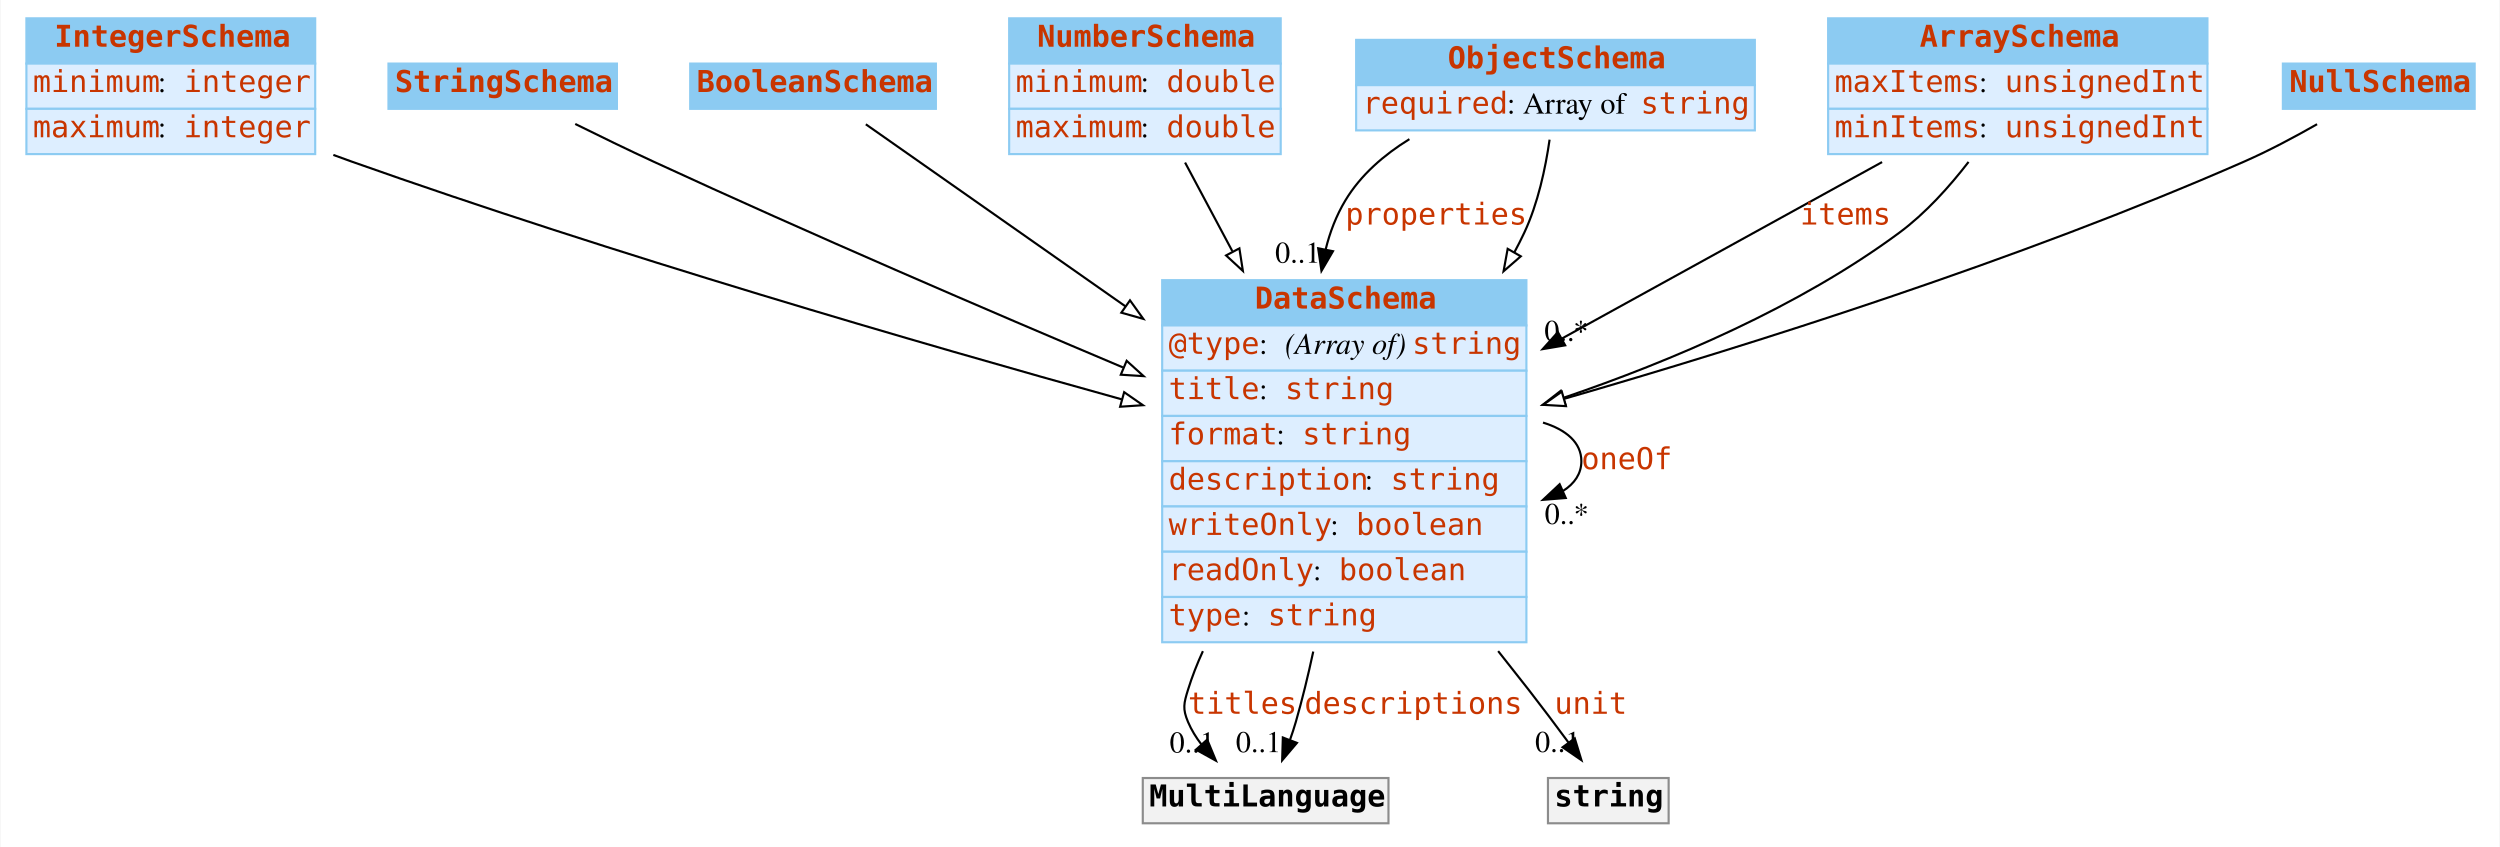
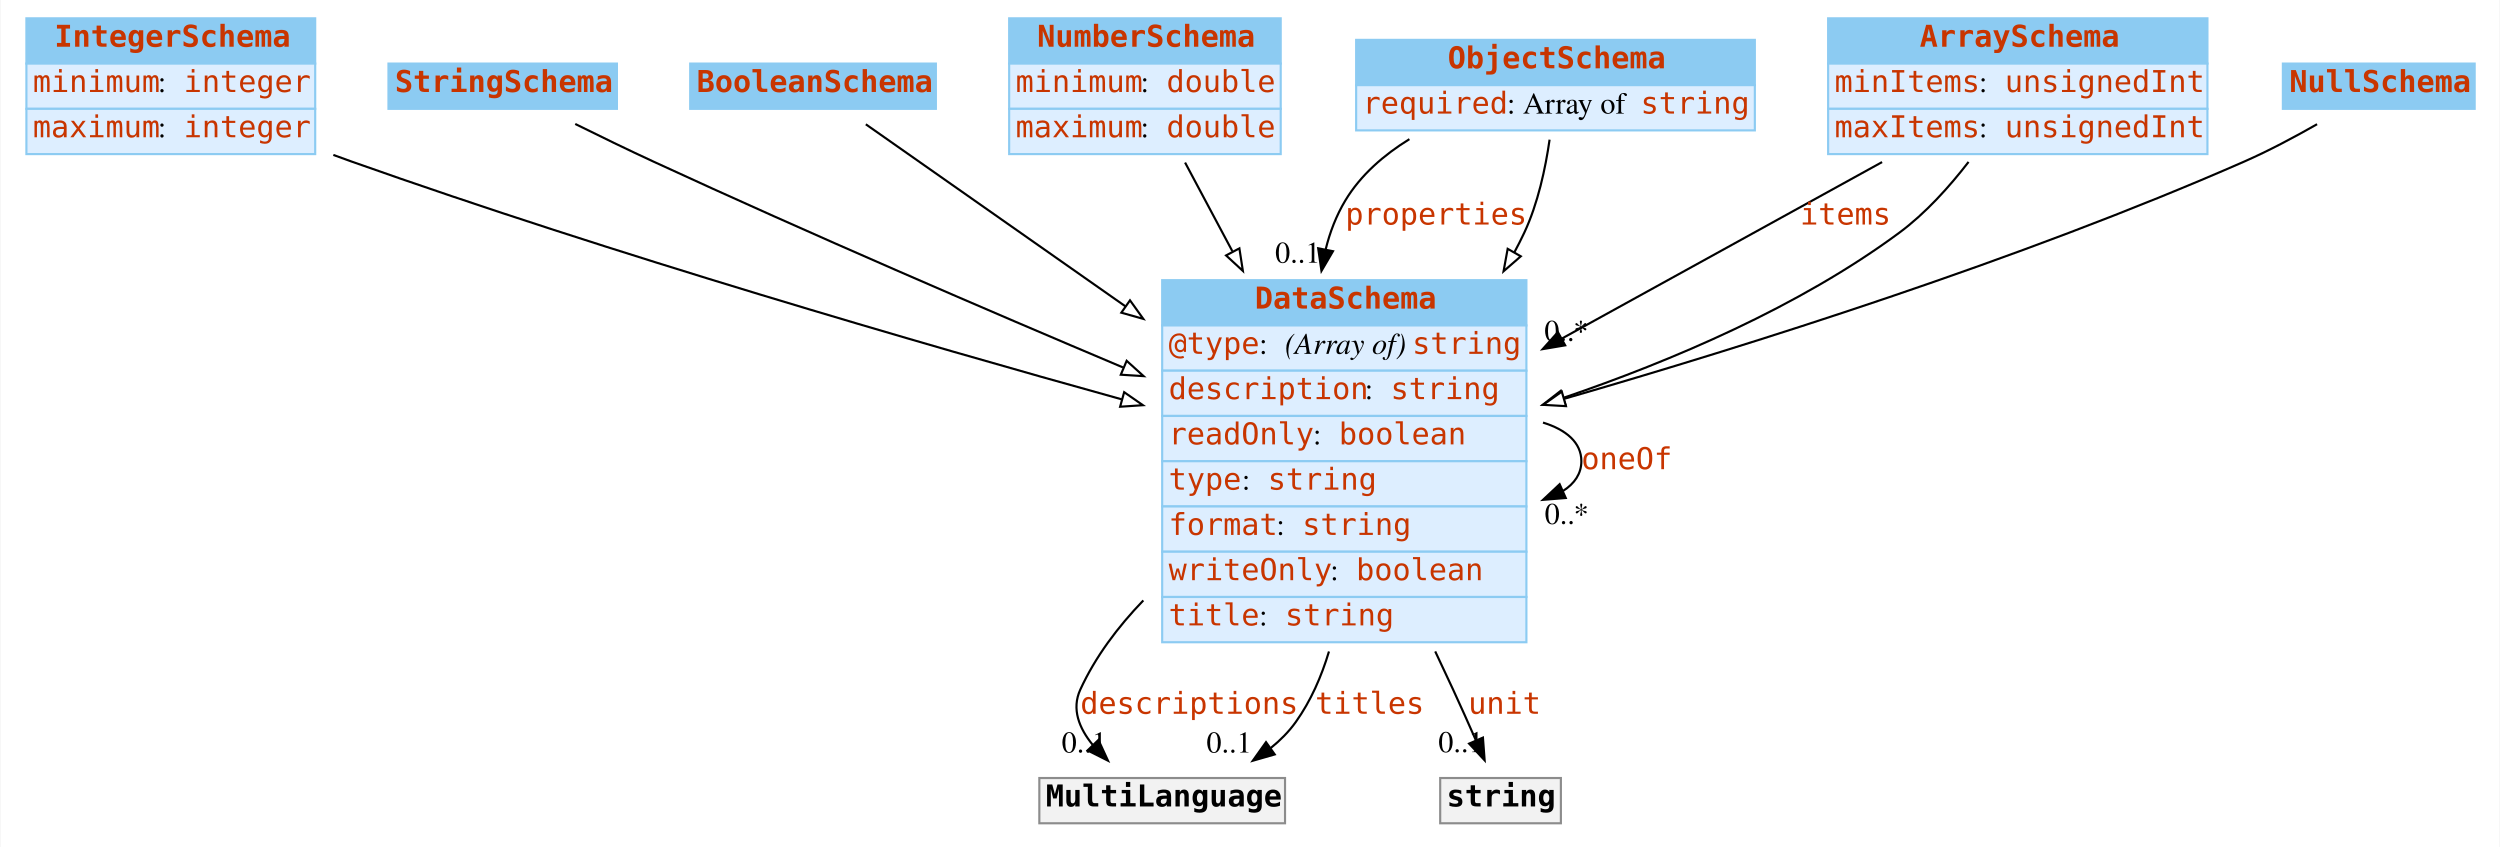
<svg xmlns="http://www.w3.org/2000/svg" width="1160pt" height="393pt" viewBox="0.00 0.00 1159.50 393.00">
  <g id="graph0" class="graph" transform="scale(1 1) rotate(0) translate(4 389)">
    <polygon fill="white" stroke="none" points="-4,4 -4,-389 1155.5,-389 1155.5,4 -4,4" />
    <g id="node1" class="node">
      <polygon fill="#8ccbf2" stroke="none" points="8,-359.5 8,-380.5 142,-380.5 142,-359.5 8,-359.5" />
      <polygon fill="none" stroke="#8ccbf2" points="8,-359.5 8,-380.5 142,-380.5 142,-359.5 8,-359.5" />
      <text text-anchor="start" x="21" y="-367.3" font-family="mono" font-weight="bold" font-size="14.00" fill="#c83500">IntegerSchema</text>
      <polygon fill="#ddeeff" stroke="none" points="8,-338.5 8,-359.5 142,-359.5 142,-338.5 8,-338.5" />
      <polygon fill="none" stroke="#8ccbf2" points="8,-338.5 8,-359.5 142,-359.5 142,-338.5 8,-338.5" />
      <text text-anchor="start" x="11" y="-346.3" font-family="mono" font-size="14.00" fill="#c83500">minimum</text>
      <text text-anchor="start" x="69" y="-346.3" font-family="Times,serif" font-size="14.00"> : </text>
      <text text-anchor="start" x="81" y="-346.3" font-family="mono" font-size="14.00" fill="#c83500">integer</text>
      <polygon fill="#ddeeff" stroke="none" points="8,-317.5 8,-338.5 142,-338.5 142,-317.5 8,-317.5" />
      <polygon fill="none" stroke="#8ccbf2" points="8,-317.5 8,-338.5 142,-338.5 142,-317.5 8,-317.5" />
      <text text-anchor="start" x="11" y="-325.3" font-family="mono" font-size="14.00" fill="#c83500">maximum</text>
      <text text-anchor="start" x="69" y="-325.3" font-family="Times,serif" font-size="14.00"> : </text>
      <text text-anchor="start" x="81" y="-325.3" font-family="mono" font-size="14.00" fill="#c83500">integer</text>
    </g>
    <g id="node8" class="node">
      <polygon fill="#8ccbf2" stroke="none" points="535,-238 535,-259 704,-259 704,-238 535,-238" />
      <polygon fill="none" stroke="#8ccbf2" points="535,-238 535,-259 704,-259 704,-238 535,-238" />
      <text text-anchor="start" x="578" y="-245.8" font-family="mono" font-weight="bold" font-size="14.00" fill="#c83500">DataSchema</text>
      <polygon fill="#ddeeff" stroke="none" points="535,-217 535,-238 704,-238 704,-217 535,-217" />
      <polygon fill="none" stroke="#8ccbf2" points="535,-217 535,-238 704,-238 704,-217 535,-217" />
      <text text-anchor="start" x="538" y="-224.8" font-family="mono" font-size="14.00" fill="#c83500">@type</text>
      <text text-anchor="start" x="580" y="-224.8" font-family="Times,serif" font-size="14.00"> : </text>
      <text text-anchor="start" x="592" y="-224.8" font-family="Times,serif" font-style="italic" font-size="14.00">(Array of) </text>
      <text text-anchor="start" x="651" y="-224.8" font-family="mono" font-size="14.00" fill="#c83500">string</text>
      <polygon fill="#ddeeff" stroke="none" points="535,-196 535,-217 704,-217 704,-196 535,-196" />
      <polygon fill="none" stroke="#8ccbf2" points="535,-196 535,-217 704,-217 704,-196 535,-196" />
-       <text text-anchor="start" x="538" y="-203.8" font-family="mono" font-size="14.00" fill="#c83500">title</text>
-       <text text-anchor="start" x="580" y="-203.8" font-family="Times,serif" font-size="14.00"> : </text>
-       <text text-anchor="start" x="592" y="-203.8" font-family="mono" font-size="14.00" fill="#c83500">string</text>
+       <text text-anchor="start" x="538" y="-203.8" font-family="mono" font-size="14.00" fill="#c83500">description</text>
+       <text text-anchor="start" x="629" y="-203.8" font-family="Times,serif" font-size="14.00"> : </text>
+       <text text-anchor="start" x="641" y="-203.8" font-family="mono" font-size="14.00" fill="#c83500">string</text>
      <polygon fill="#ddeeff" stroke="none" points="535,-175 535,-196 704,-196 704,-175 535,-175" />
      <polygon fill="none" stroke="#8ccbf2" points="535,-175 535,-196 704,-196 704,-175 535,-175" />
-       <text text-anchor="start" x="538" y="-182.8" font-family="mono" font-size="14.00" fill="#c83500">format</text>
-       <text text-anchor="start" x="588" y="-182.8" font-family="Times,serif" font-size="14.00"> : </text>
-       <text text-anchor="start" x="600" y="-182.8" font-family="mono" font-size="14.00" fill="#c83500">string</text>
+       <text text-anchor="start" x="538" y="-182.8" font-family="mono" font-size="14.00" fill="#c83500">readOnly</text>
+       <text text-anchor="start" x="605" y="-182.8" font-family="Times,serif" font-size="14.00"> : </text>
+       <text text-anchor="start" x="617" y="-182.8" font-family="mono" font-size="14.00" fill="#c83500">boolean</text>
      <polygon fill="#ddeeff" stroke="none" points="535,-154 535,-175 704,-175 704,-154 535,-154" />
      <polygon fill="none" stroke="#8ccbf2" points="535,-154 535,-175 704,-175 704,-154 535,-154" />
-       <text text-anchor="start" x="538" y="-161.8" font-family="mono" font-size="14.00" fill="#c83500">description</text>
-       <text text-anchor="start" x="629" y="-161.8" font-family="Times,serif" font-size="14.00"> : </text>
-       <text text-anchor="start" x="641" y="-161.8" font-family="mono" font-size="14.00" fill="#c83500">string</text>
+       <text text-anchor="start" x="538" y="-161.8" font-family="mono" font-size="14.00" fill="#c83500">type</text>
+       <text text-anchor="start" x="572" y="-161.8" font-family="Times,serif" font-size="14.00"> : </text>
+       <text text-anchor="start" x="584" y="-161.8" font-family="mono" font-size="14.00" fill="#c83500">string</text>
      <polygon fill="#ddeeff" stroke="none" points="535,-133 535,-154 704,-154 704,-133 535,-133" />
      <polygon fill="none" stroke="#8ccbf2" points="535,-133 535,-154 704,-154 704,-133 535,-133" />
-       <text text-anchor="start" x="538" y="-140.8" font-family="mono" font-size="14.00" fill="#c83500">writeOnly</text>
-       <text text-anchor="start" x="613" y="-140.8" font-family="Times,serif" font-size="14.00"> : </text>
-       <text text-anchor="start" x="625" y="-140.8" font-family="mono" font-size="14.00" fill="#c83500">boolean</text>
+       <text text-anchor="start" x="538" y="-140.8" font-family="mono" font-size="14.00" fill="#c83500">format</text>
+       <text text-anchor="start" x="588" y="-140.8" font-family="Times,serif" font-size="14.00"> : </text>
+       <text text-anchor="start" x="600" y="-140.8" font-family="mono" font-size="14.00" fill="#c83500">string</text>
      <polygon fill="#ddeeff" stroke="none" points="535,-112 535,-133 704,-133 704,-112 535,-112" />
      <polygon fill="none" stroke="#8ccbf2" points="535,-112 535,-133 704,-133 704,-112 535,-112" />
-       <text text-anchor="start" x="538" y="-119.8" font-family="mono" font-size="14.00" fill="#c83500">readOnly</text>
-       <text text-anchor="start" x="605" y="-119.8" font-family="Times,serif" font-size="14.00"> : </text>
-       <text text-anchor="start" x="617" y="-119.8" font-family="mono" font-size="14.00" fill="#c83500">boolean</text>
+       <text text-anchor="start" x="538" y="-119.8" font-family="mono" font-size="14.00" fill="#c83500">writeOnly</text>
+       <text text-anchor="start" x="613" y="-119.8" font-family="Times,serif" font-size="14.00"> : </text>
+       <text text-anchor="start" x="625" y="-119.8" font-family="mono" font-size="14.00" fill="#c83500">boolean</text>
      <polygon fill="#ddeeff" stroke="none" points="535,-91 535,-112 704,-112 704,-91 535,-91" />
      <polygon fill="none" stroke="#8ccbf2" points="535,-91 535,-112 704,-112 704,-91 535,-91" />
-       <text text-anchor="start" x="538" y="-98.8" font-family="mono" font-size="14.00" fill="#c83500">type</text>
-       <text text-anchor="start" x="572" y="-98.8" font-family="Times,serif" font-size="14.00"> : </text>
-       <text text-anchor="start" x="584" y="-98.8" font-family="mono" font-size="14.00" fill="#c83500">string</text>
+       <text text-anchor="start" x="538" y="-98.8" font-family="mono" font-size="14.00" fill="#c83500">title</text>
+       <text text-anchor="start" x="580" y="-98.8" font-family="Times,serif" font-size="14.00"> : </text>
+       <text text-anchor="start" x="592" y="-98.8" font-family="mono" font-size="14.00" fill="#c83500">string</text>
    </g>
    <g id="edge12" class="edge">
      <path fill="none" stroke="black" d="M150.421,-317.115C153.31,-316.043 156.177,-315.001 159,-314 280.254,-271.029 422.44,-229.727 516.283,-203.692" />
      <polygon fill="white" stroke="black" points="517.357,-207.026 526.061,-200.986 515.49,-200.28 517.357,-207.026" />
    </g>
    <g id="node2" class="node">
      <polygon fill="#8ccbf2" stroke="none" points="176,-338.5 176,-359.5 282,-359.5 282,-338.5 176,-338.5" />
      <polygon fill="none" stroke="#8ccbf2" points="176,-338.5 176,-359.5 282,-359.5 282,-338.5 176,-338.5" />
      <text text-anchor="start" x="179" y="-346.3" font-family="mono" font-weight="bold" font-size="14.00" fill="#c83500">StringSchema</text>
    </g>
    <g id="edge8" class="edge">
      <path fill="none" stroke="black" d="M262.658,-331.481C274.129,-325.796 287.068,-319.509 299,-314 371.232,-280.651 453.692,-245.15 516.812,-218.508" />
      <polygon fill="white" stroke="black" points="518.521,-221.586 526.376,-214.477 515.802,-215.136 518.521,-221.586" />
    </g>
    <g id="node3" class="node">
      <polygon fill="#8ccbf2" stroke="none" points="316,-338.5 316,-359.5 430,-359.5 430,-338.5 316,-338.5" />
      <polygon fill="none" stroke="#8ccbf2" points="316,-338.5 316,-359.5 430,-359.5 430,-338.5 316,-338.5" />
      <text text-anchor="start" x="319" y="-346.3" font-family="mono" font-weight="bold" font-size="14.00" fill="#c83500">BooleanSchema</text>
    </g>
    <g id="edge11" class="edge">
      <path fill="none" stroke="black" d="M397.487,-331.329C425.688,-311.554 473.83,-277.796 518.043,-246.793" />
      <polygon fill="white" stroke="black" points="520.069,-249.647 526.247,-241.04 516.05,-243.916 520.069,-249.647" />
    </g>
    <g id="node4" class="node">
      <polygon fill="#8ccbf2" stroke="none" points="464,-359.5 464,-380.5 590,-380.5 590,-359.5 464,-359.5" />
      <polygon fill="none" stroke="#8ccbf2" points="464,-359.5 464,-380.5 590,-380.5 590,-359.5 464,-359.5" />
      <text text-anchor="start" x="477" y="-367.3" font-family="mono" font-weight="bold" font-size="14.00" fill="#c83500">NumberSchema</text>
      <polygon fill="#ddeeff" stroke="none" points="464,-338.5 464,-359.5 590,-359.5 590,-338.5 464,-338.5" />
      <polygon fill="none" stroke="#8ccbf2" points="464,-338.5 464,-359.5 590,-359.5 590,-338.5 464,-338.5" />
      <text text-anchor="start" x="467" y="-346.3" font-family="mono" font-size="14.00" fill="#c83500">minimum</text>
      <text text-anchor="start" x="525" y="-346.3" font-family="Times,serif" font-size="14.00"> : </text>
      <text text-anchor="start" x="537" y="-346.3" font-family="mono" font-size="14.00" fill="#c83500">double</text>
      <polygon fill="#ddeeff" stroke="none" points="464,-317.5 464,-338.5 590,-338.5 590,-317.5 464,-317.5" />
      <polygon fill="none" stroke="#8ccbf2" points="464,-317.5 464,-338.5 590,-338.5 590,-317.5 464,-317.5" />
      <text text-anchor="start" x="467" y="-325.3" font-family="mono" font-size="14.00" fill="#c83500">maximum</text>
      <text text-anchor="start" x="525" y="-325.3" font-family="Times,serif" font-size="14.00"> : </text>
      <text text-anchor="start" x="537" y="-325.3" font-family="mono" font-size="14.00" fill="#c83500">double</text>
    </g>
    <g id="edge9" class="edge">
      <path fill="none" stroke="black" d="M545.618,-313.592C552.096,-301.445 559.714,-287.161 567.546,-272.476" />
      <polygon fill="white" stroke="black" points="570.824,-273.767 572.442,-263.296 564.648,-270.473 570.824,-273.767" />
    </g>
    <g id="node5" class="node">
      <polygon fill="#8ccbf2" stroke="none" points="625,-349.5 625,-370.5 810,-370.5 810,-349.5 625,-349.5" />
      <polygon fill="none" stroke="#8ccbf2" points="625,-349.5 625,-370.5 810,-370.5 810,-349.5 625,-349.5" />
      <text text-anchor="start" x="667.5" y="-357.3" font-family="mono" font-weight="bold" font-size="14.00" fill="#c83500">ObjectSchema</text>
      <polygon fill="#ddeeff" stroke="none" points="625,-328.5 625,-349.5 810,-349.5 810,-328.5 625,-328.5" />
      <polygon fill="none" stroke="#8ccbf2" points="625,-328.5 625,-349.5 810,-349.5 810,-328.5 625,-328.5" />
      <text text-anchor="start" x="628" y="-336.3" font-family="mono" font-size="14.00" fill="#c83500">required</text>
      <text text-anchor="start" x="695" y="-336.3" font-family="Times,serif" font-size="14.00"> : Array of </text>
      <text text-anchor="start" x="757" y="-336.3" font-family="mono" font-size="14.00" fill="#c83500">string</text>
    </g>
    <g id="edge1" class="edge">
      <path fill="none" stroke="black" d="M649.716,-324.433C637.888,-317.136 627.106,-307.814 620,-296 615.763,-288.956 612.808,-281.232 610.841,-273.206" />
      <polygon fill="black" stroke="black" points="614.257,-272.439 608.912,-263.291 607.386,-273.776 614.257,-272.439" />
      <text text-anchor="start" x="620" y="-284.8" font-family="mono" font-size="14.00" fill="#c83500">properties</text>
      <text text-anchor="middle" x="597.912" y="-267.091" font-family="Times,serif" font-size="14.00">0..1</text>
    </g>
    <g id="edge7" class="edge">
      <path fill="none" stroke="black" d="M714.756,-324.198C712.854,-310.948 709.367,-294.538 703,-281 701.584,-277.99 700.066,-274.989 698.46,-272.007" />
      <polygon fill="white" stroke="black" points="701.39,-270.079 693.4,-263.122 695.308,-273.543 701.39,-270.079" />
    </g>
    <g id="node6" class="node">
      <polygon fill="#8ccbf2" stroke="none" points="844,-359.5 844,-380.5 1020,-380.5 1020,-359.5 844,-359.5" />
      <polygon fill="none" stroke="#8ccbf2" points="844,-359.5 844,-380.5 1020,-380.5 1020,-359.5 844,-359.5" />
      <text text-anchor="start" x="886.5" y="-367.3" font-family="mono" font-weight="bold" font-size="14.00" fill="#c83500">ArraySchema</text>
      <polygon fill="#ddeeff" stroke="none" points="844,-338.5 844,-359.5 1020,-359.5 1020,-338.5 844,-338.5" />
      <polygon fill="none" stroke="#8ccbf2" points="844,-338.5 844,-359.5 1020,-359.5 1020,-338.5 844,-338.5" />
-       <text text-anchor="start" x="847" y="-346.3" font-family="mono" font-size="14.00" fill="#c83500">maxItems</text>
+       <text text-anchor="start" x="847" y="-346.3" font-family="mono" font-size="14.00" fill="#c83500">minItems</text>
      <text text-anchor="start" x="914" y="-346.3" font-family="Times,serif" font-size="14.00"> : </text>
      <text text-anchor="start" x="926" y="-346.3" font-family="mono" font-size="14.00" fill="#c83500">unsignedInt</text>
      <polygon fill="#ddeeff" stroke="none" points="844,-317.5 844,-338.5 1020,-338.5 1020,-317.5 844,-317.5" />
      <polygon fill="none" stroke="#8ccbf2" points="844,-317.5 844,-338.5 1020,-338.5 1020,-317.5 844,-317.5" />
-       <text text-anchor="start" x="847" y="-325.3" font-family="mono" font-size="14.00" fill="#c83500">minItems</text>
+       <text text-anchor="start" x="847" y="-325.3" font-family="mono" font-size="14.00" fill="#c83500">maxItems</text>
      <text text-anchor="start" x="914" y="-325.3" font-family="Times,serif" font-size="14.00"> : </text>
      <text text-anchor="start" x="926" y="-325.3" font-family="mono" font-size="14.00" fill="#c83500">unsignedInt</text>
    </g>
    <g id="edge2" class="edge">
      <path fill="none" stroke="black" d="M869.036,-313.8C826.518,-290.367 769.45,-258.916 720.57,-231.977" />
      <polygon fill="black" stroke="black" points="721.991,-228.764 711.543,-227.002 718.612,-234.894 721.991,-228.764" />
      <text text-anchor="start" x="831" y="-284.8" font-family="mono" font-size="14.00" fill="#c83500">items</text>
      <text text-anchor="middle" x="722.543" y="-230.802" font-family="Times,serif" font-size="14.00">0..*</text>
    </g>
    <g id="edge13" class="edge">
      <path fill="none" stroke="black" d="M909.16,-313.866C900.205,-302.254 889.154,-289.989 877,-281 830.52,-246.624 771.189,-221.457 721.145,-204.394" />
      <polygon fill="white" stroke="black" points="722.185,-201.051 711.591,-201.195 719.962,-207.689 722.185,-201.051" />
    </g>
    <g id="node7" class="node">
      <polygon fill="#8ccbf2" stroke="none" points="1055,-338.5 1055,-359.5 1144,-359.5 1144,-338.5 1055,-338.5" />
      <polygon fill="none" stroke="#8ccbf2" points="1055,-338.5 1055,-359.5 1144,-359.5 1144,-338.5 1055,-338.5" />
      <text text-anchor="start" x="1058" y="-346.3" font-family="mono" font-weight="bold" font-size="14.00" fill="#c83500">NullSchema</text>
    </g>
    <g id="edge10" class="edge">
      <path fill="none" stroke="black" d="M1070.87,-331.369C1060.45,-325.421 1048.39,-318.997 1037,-314 932.378,-268.113 807.41,-228.761 721.532,-203.958" />
      <polygon fill="white" stroke="black" points="722.358,-200.554 711.78,-201.155 720.425,-207.281 722.358,-200.554" />
    </g>
-     <g id="edge5" class="edge">
+     <g id="edge4" class="edge">
      <path fill="none" stroke="black" d="M711.701,-192.923C722.485,-189.615 729.5,-183.641 729.5,-175 729.5,-169.195 726.333,-164.593 720.984,-161.195" />
      <polygon fill="black" stroke="black" points="722.262,-157.933 711.701,-157.077 719.424,-164.331 722.262,-157.933" />
      <text text-anchor="start" x="729.5" y="-171.3" font-family="mono" font-size="14.00" fill="#c83500">oneOf</text>
      <text text-anchor="middle" x="722.701" y="-145.877" font-family="Times,serif" font-size="14.00">0..*</text>
    </g>
    <g id="node9" class="node">
-       <polygon fill="#f2f2f2" stroke="none" points="526,-7 526,-28 640,-28 640,-7 526,-7" />
-       <polygon fill="none" stroke="#8c8c8c" points="526,-7 526,-28 640,-28 640,-7 526,-7" />
-       <text text-anchor="start" x="529" y="-14.8" font-family="mono" font-weight="bold" font-size="14.00">MultiLanguage</text>
+       <polygon fill="#f2f2f2" stroke="none" points="478,-7 478,-28 592,-28 592,-7 478,-7" />
+       <polygon fill="none" stroke="#8c8c8c" points="478,-7 478,-28 592,-28 592,-7 478,-7" />
+       <text text-anchor="start" x="481" y="-14.8" font-family="mono" font-weight="bold" font-size="14.00">MultiLanguage</text>
    </g>
    <g id="edge3" class="edge">
-       <path fill="none" stroke="black" d="M553.897,-86.87C551.207,-80.996 548.865,-75.017 547,-69 545.026,-62.632 544.405,-60.141 547,-54 548.558,-50.311 550.717,-46.819 553.209,-43.573" />
-       <polygon fill="black" stroke="black" points="555.892,-45.823 559.943,-36.034 550.671,-41.16 555.892,-45.823" />
-       <text text-anchor="start" x="547" y="-57.8" font-family="mono" font-size="14.00" fill="#c83500">titles</text>
-       <text text-anchor="middle" x="548.943" y="-39.834" font-family="Times,serif" font-size="14.00">0..1</text>
+       <path fill="none" stroke="black" d="M526.257,-110.4C514.406,-98.104 503.991,-84.24 497,-69 492.875,-60.007 496.449,-51.106 502.783,-43.363" />
+       <polygon fill="black" stroke="black" points="505.423,-45.668 509.854,-36.045 500.388,-40.804 505.423,-45.668" />
+       <text text-anchor="start" x="497" y="-57.8" font-family="mono" font-size="14.00" fill="#c83500">descriptions</text>
+       <text text-anchor="middle" x="498.854" y="-39.845" font-family="Times,serif" font-size="14.00">0..1</text>
    </g>
    <g id="edge6" class="edge">
-       <path fill="none" stroke="black" d="M605.102,-86.679C602.722,-75.6 600.024,-64.48 597,-54 596.201,-51.229 595.262,-48.376 594.255,-45.55" />
-       <polygon fill="black" stroke="black" points="597.522,-44.293 590.675,-36.208 590.985,-46.798 597.522,-44.293" />
-       <text text-anchor="start" x="601" y="-57.8" font-family="mono" font-size="14.00" fill="#c83500">descriptions</text>
-       <text text-anchor="middle" x="579.675" y="-40.008" font-family="Times,serif" font-size="14.00">0..1</text>
+       <path fill="none" stroke="black" d="M612.394,-86.712C608.895,-75.035 603.944,-63.746 597,-54 593.772,-49.47 589.763,-45.451 585.348,-41.904" />
+       <polygon fill="black" stroke="black" points="587.225,-38.944 577.042,-36.019 583.178,-44.656 587.225,-38.944" />
+       <text text-anchor="start" x="606" y="-57.8" font-family="mono" font-size="14.00" fill="#c83500">titles</text>
+       <text text-anchor="middle" x="566.042" y="-39.819" font-family="Times,serif" font-size="14.00">0..1</text>
    </g>
    <g id="node10" class="node">
-       <polygon fill="#f2f2f2" stroke="none" points="714,-7 714,-28 770,-28 770,-7 714,-7" />
-       <polygon fill="none" stroke="#8c8c8c" points="714,-7 714,-28 770,-28 770,-7 714,-7" />
-       <text text-anchor="start" x="717" y="-14.8" font-family="mono" font-weight="bold" font-size="14.00">string</text>
+       <polygon fill="#f2f2f2" stroke="none" points="664,-7 664,-28 720,-28 720,-7 664,-7" />
+       <polygon fill="none" stroke="#8c8c8c" points="664,-7 664,-28 720,-28 720,-7 664,-7" />
+       <text text-anchor="start" x="667" y="-14.8" font-family="mono" font-weight="bold" font-size="14.00">string</text>
    </g>
-     <g id="edge4" class="edge">
-       <path fill="none" stroke="black" d="M690.892,-86.889C695.699,-80.861 700.439,-74.856 705,-69 711.14,-61.116 717.675,-52.4 723.517,-44.482" />
-       <polygon fill="black" stroke="black" points="726.441,-46.414 729.534,-36.281 720.797,-42.273 726.441,-46.414" />
-       <text text-anchor="start" x="717" y="-57.8" font-family="mono" font-size="14.00" fill="#c83500">unit</text>
-       <text text-anchor="middle" x="718.534" y="-40.081" font-family="Times,serif" font-size="14.00">0..1</text>
+     <g id="edge5" class="edge">
+       <path fill="none" stroke="black" d="M661.689,-86.745C664.527,-80.751 667.32,-74.794 670,-69 673.528,-61.375 677.249,-53.039 680.607,-45.398" />
+       <polygon fill="black" stroke="black" points="683.83,-46.761 684.624,-36.196 677.415,-43.96 683.83,-46.761" />
+       <text text-anchor="start" x="677" y="-57.8" font-family="mono" font-size="14.00" fill="#c83500">unit</text>
+       <text text-anchor="middle" x="673.624" y="-39.996" font-family="Times,serif" font-size="14.00">0..1</text>
    </g>
  </g>
</svg>
